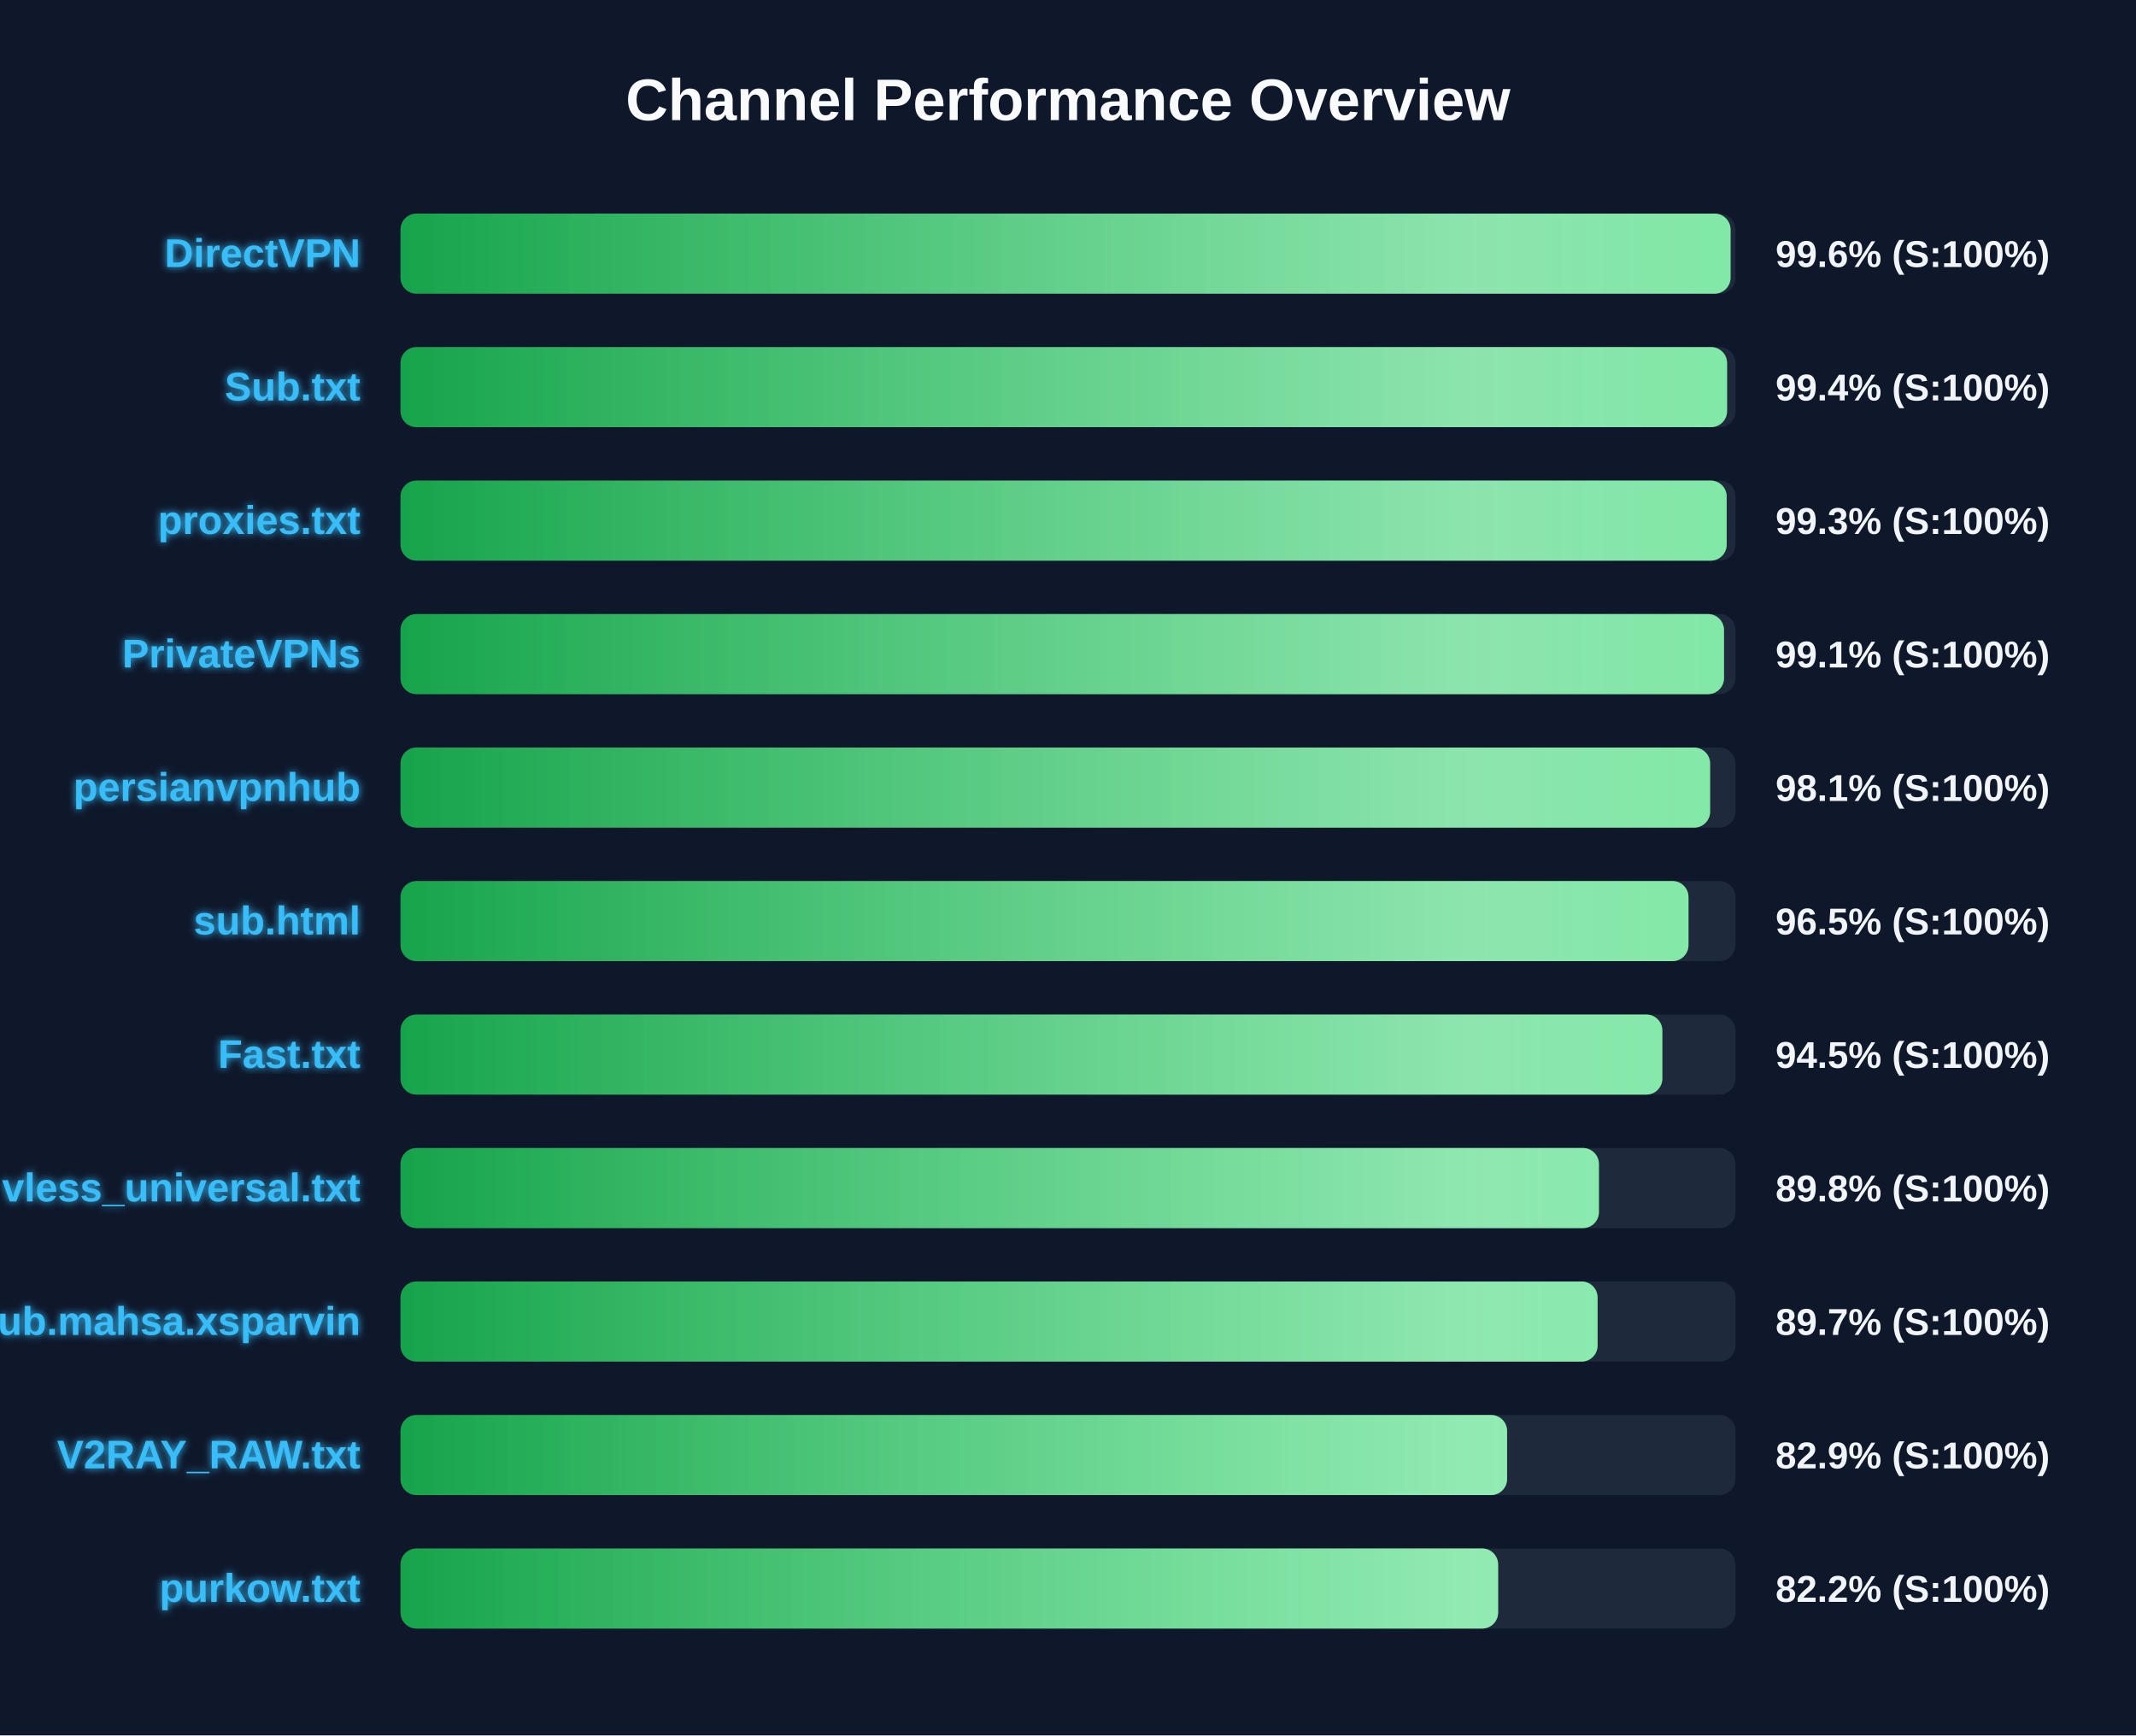
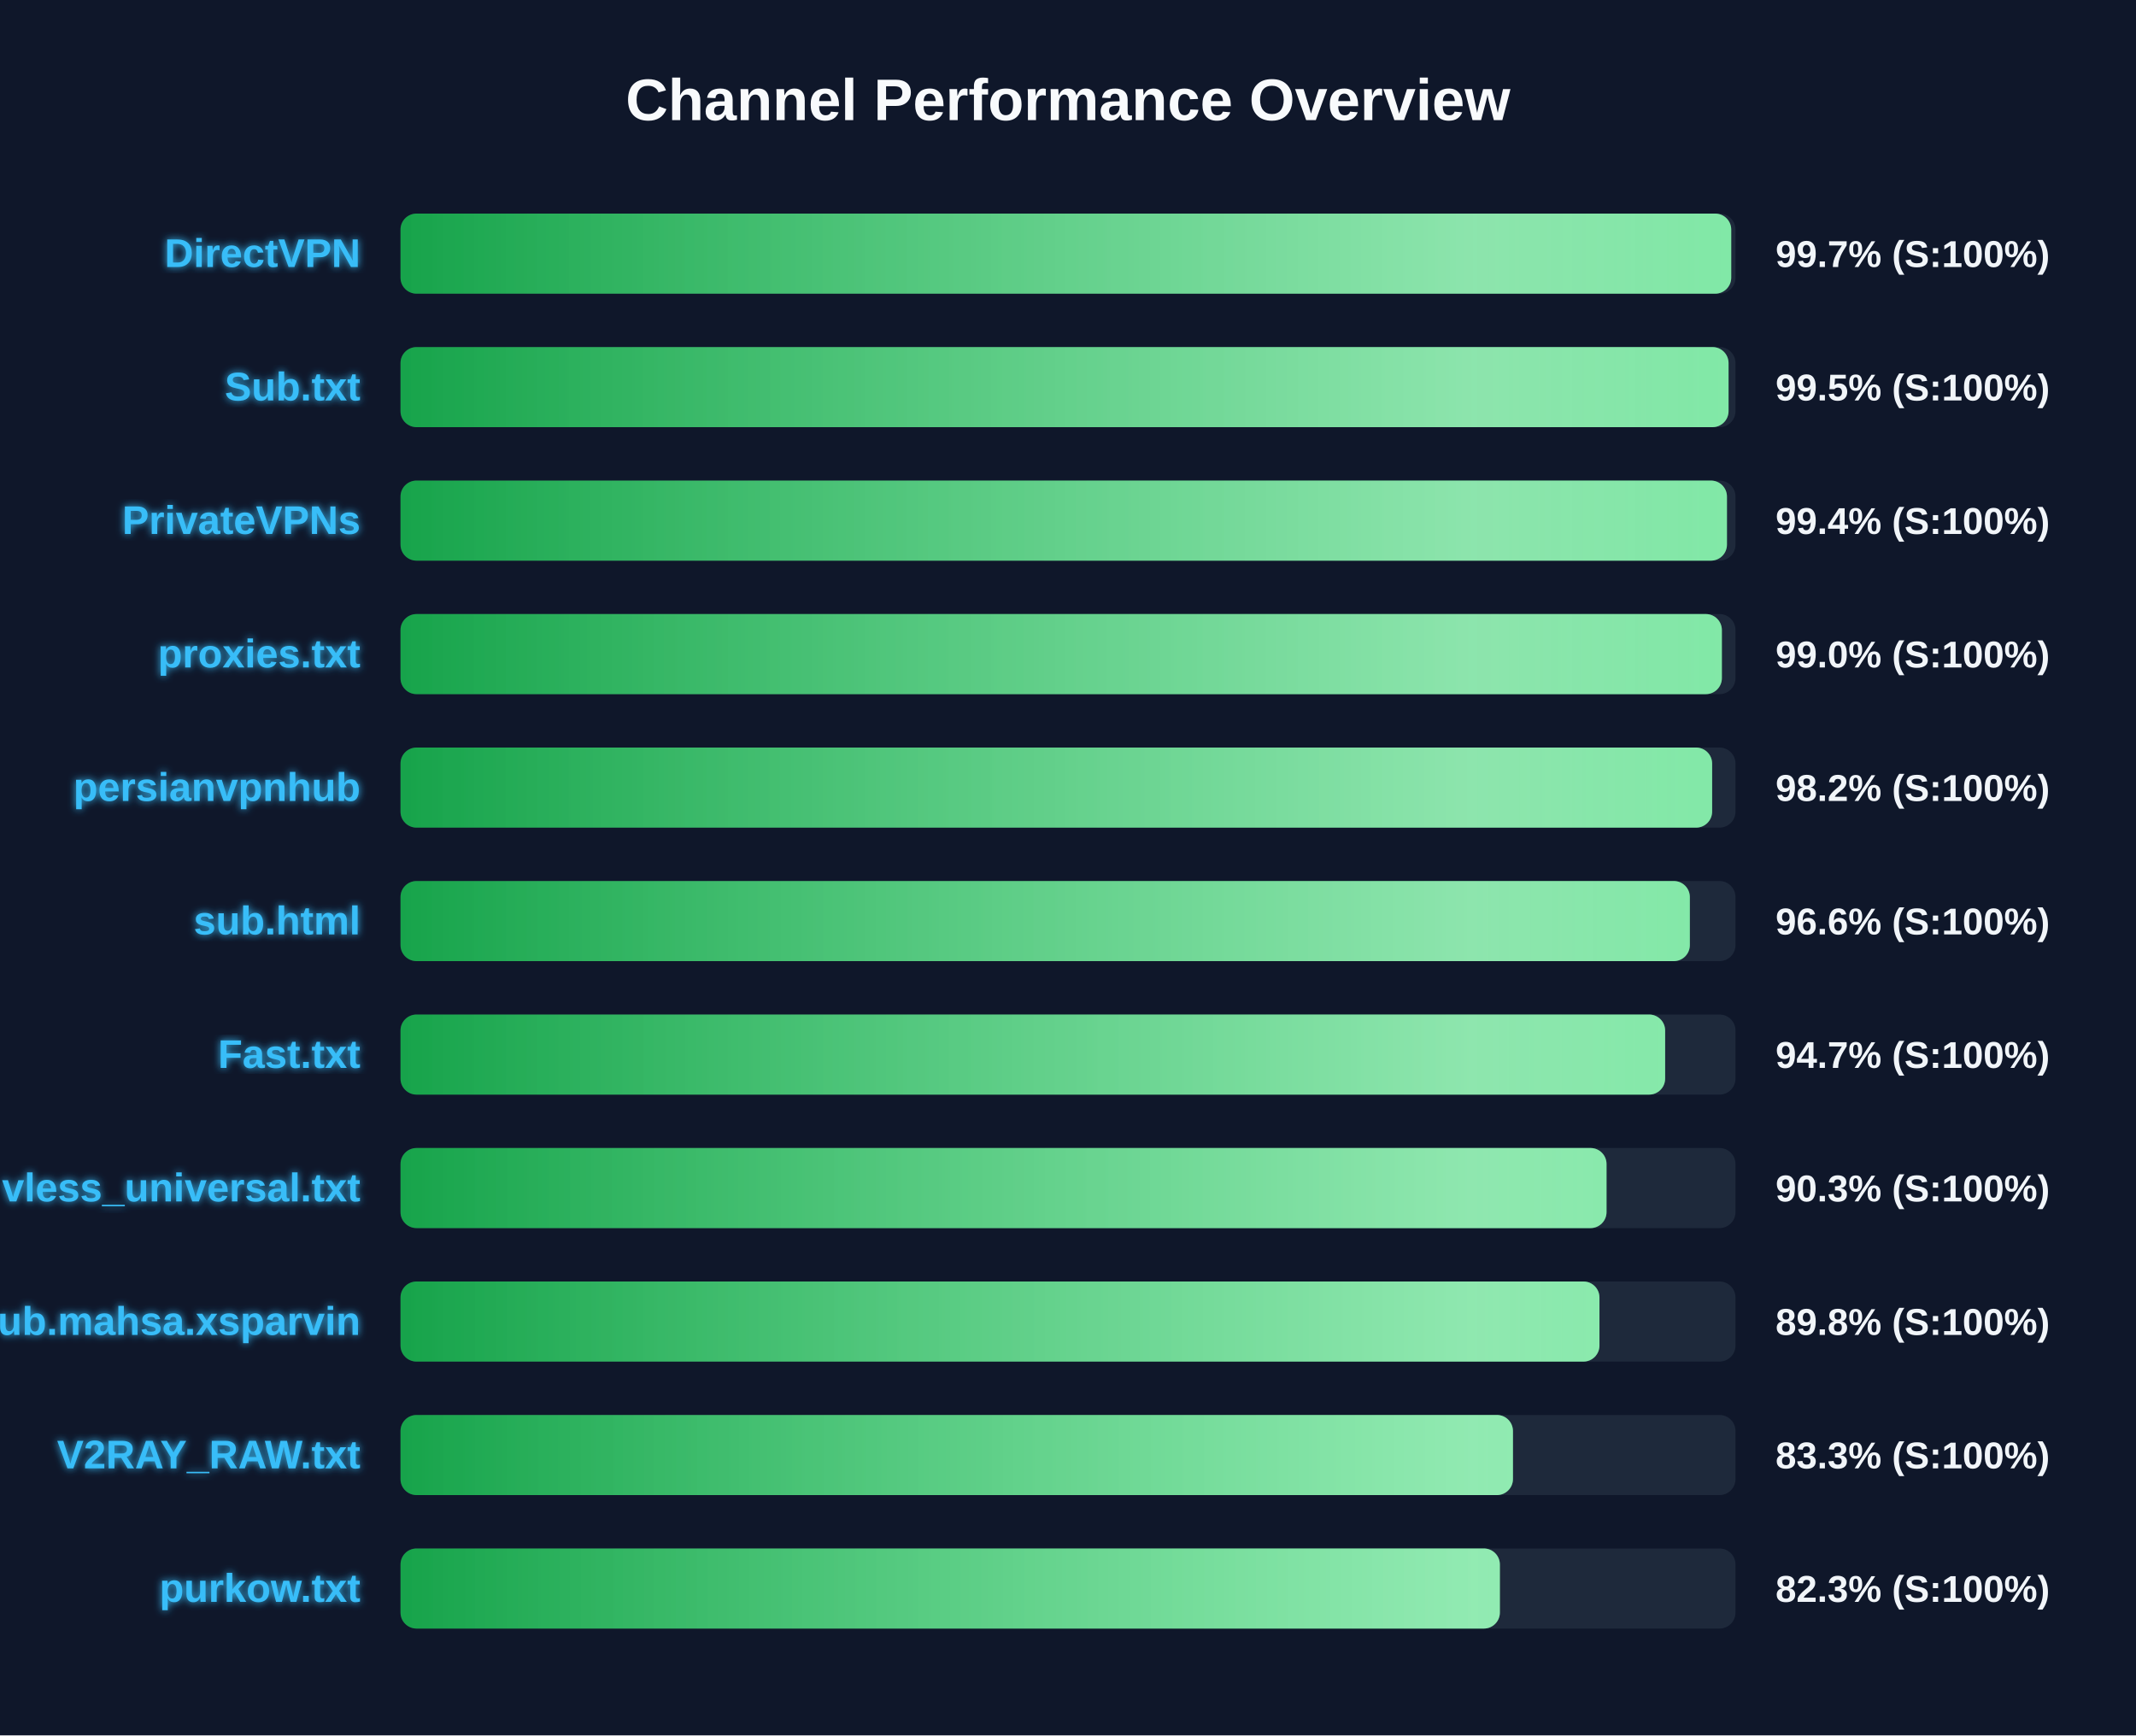
<svg xmlns="http://www.w3.org/2000/svg" width="800" height="650" version="1.1">
  <defs>
    <linearGradient id="grad-green" x1="0%" y1="0%" x2="100%" y2="0%">
      <stop offset="0%" stop-color="#16a34a" />
      <stop offset="100%" stop-color="#4ade80" />
    </linearGradient>
    <linearGradient id="grad-yellow" x1="0%" y1="0%" x2="100%" y2="0%">
      <stop offset="0%" stop-color="#ca8a04" />
      <stop offset="100%" stop-color="#fde047" />
    </linearGradient>
    <linearGradient id="grad-red" x1="0%" y1="0%" x2="100%" y2="0%">
      <stop offset="0%" stop-color="#dc2626" />
      <stop offset="100%" stop-color="#f87171" />
    </linearGradient>
    <linearGradient id="shimmer" x1="0%" y1="0%" x2="100%" y2="0%">
      <stop offset="0%" stop-color="rgba(255,255,255,0)" />
      <stop offset="50%" stop-color="rgba(255,255,255,0.4)" />
      <stop offset="100%" stop-color="rgba(255,255,255,0)" />
    </linearGradient>
    <filter id="glow" x="-20%" y="-20%" width="140%" height="140%">
      <feGaussianBlur stdDeviation="1.5" result="blur" />
      <feComposite in="SourceGraphic" in2="blur" operator="over" />
    </filter>
  </defs>
  <style>
        .bg-rect { fill: #0f172a; }
        .title { font: bold 22px 'Segoe UI', Arial, sans-serif; fill: #f8fafc; }
        .row { font: bold 15px 'Segoe UI', Arial, sans-serif; fill: #38bdf8; filter: url(#glow); }
        .score { font: bold 14px 'Segoe UI', Arial, sans-serif; fill: #f1f5f9; }
        @keyframes shimmer-anim {
            0% { transform: translateX(-100%); }
            100% { transform: translateX(200%); }
        }
        .shimmer-rect {
            animation: shimmer-anim 2.5s infinite linear;
        }
    </style>
  <rect width="100%" height="100%" class="bg-rect" />
  <text x="400" y="45" text-anchor="middle" class="title">Channel Performance Overview</text>
  <rect x="150" y="80" width="500" height="30" fill="#1e293b" rx="6" />
  <clipPath id="clip-0">
-     <rect x="150" y="80" width="498.15" height="30" rx="6" />
+     <rect x="150" y="80" width="498.4" height="30" rx="6" />
  </clipPath>
-   <rect x="150" y="80" width="498.15" height="30" fill="url(#grad-green)" rx="6" />
+   <rect x="150" y="80" width="498.4" height="30" fill="url(#grad-green)" rx="6" />
  <g clip-path="url(#clip-0)">
    <rect x="150" y="80" width="100%" height="30" fill="url(#shimmer)" class="shimmer-rect" />
  </g>
  <text x="135" y="100" text-anchor="end" class="row">DirectVPN</text>
-   <text x="665" y="100" text-anchor="start" class="score">99.6% (S:100%)</text>
+   <text x="665" y="100" text-anchor="start" class="score">99.7% (S:100%)</text>
  <rect x="150" y="130" width="500" height="30" fill="#1e293b" rx="6" />
  <clipPath id="clip-1">
-     <rect x="150" y="130" width="496.85" height="30" rx="6" />
+     <rect x="150" y="130" width="497.4" height="30" rx="6" />
  </clipPath>
-   <rect x="150" y="130" width="496.85" height="30" fill="url(#grad-green)" rx="6" />
+   <rect x="150" y="130" width="497.4" height="30" fill="url(#grad-green)" rx="6" />
  <g clip-path="url(#clip-1)">
    <rect x="150" y="130" width="100%" height="30" fill="url(#shimmer)" class="shimmer-rect" />
  </g>
  <text x="135" y="150" text-anchor="end" class="row">Sub.txt</text>
-   <text x="665" y="150" text-anchor="start" class="score">99.4% (S:100%)</text>
+   <text x="665" y="150" text-anchor="start" class="score">99.5% (S:100%)</text>
  <rect x="150" y="180" width="500" height="30" fill="#1e293b" rx="6" />
  <clipPath id="clip-2">
-     <rect x="150" y="180" width="496.7" height="30" rx="6" />
+     <rect x="150" y="180" width="496.8" height="30" rx="6" />
  </clipPath>
-   <rect x="150" y="180" width="496.7" height="30" fill="url(#grad-green)" rx="6" />
+   <rect x="150" y="180" width="496.8" height="30" fill="url(#grad-green)" rx="6" />
  <g clip-path="url(#clip-2)">
    <rect x="150" y="180" width="100%" height="30" fill="url(#shimmer)" class="shimmer-rect" />
  </g>
-   <text x="135" y="200" text-anchor="end" class="row">proxies.txt</text>
-   <text x="665" y="200" text-anchor="start" class="score">99.3% (S:100%)</text>
+   <text x="135" y="200" text-anchor="end" class="row">PrivateVPNs</text>
+   <text x="665" y="200" text-anchor="start" class="score">99.4% (S:100%)</text>
  <rect x="150" y="230" width="500" height="30" fill="#1e293b" rx="6" />
  <clipPath id="clip-3">
-     <rect x="150" y="230" width="495.7" height="30" rx="6" />
+     <rect x="150" y="230" width="494.9" height="30" rx="6" />
  </clipPath>
-   <rect x="150" y="230" width="495.7" height="30" fill="url(#grad-green)" rx="6" />
+   <rect x="150" y="230" width="494.9" height="30" fill="url(#grad-green)" rx="6" />
  <g clip-path="url(#clip-3)">
    <rect x="150" y="230" width="100%" height="30" fill="url(#shimmer)" class="shimmer-rect" />
  </g>
-   <text x="135" y="250" text-anchor="end" class="row">PrivateVPNs</text>
-   <text x="665" y="250" text-anchor="start" class="score">99.1% (S:100%)</text>
+   <text x="135" y="250" text-anchor="end" class="row">proxies.txt</text>
+   <text x="665" y="250" text-anchor="start" class="score">99.0% (S:100%)</text>
  <rect x="150" y="280" width="500" height="30" fill="#1e293b" rx="6" />
  <clipPath id="clip-4">
-     <rect x="150" y="280" width="490.5" height="30" rx="6" />
+     <rect x="150" y="280" width="491.25" height="30" rx="6" />
  </clipPath>
-   <rect x="150" y="280" width="490.5" height="30" fill="url(#grad-green)" rx="6" />
+   <rect x="150" y="280" width="491.25" height="30" fill="url(#grad-green)" rx="6" />
  <g clip-path="url(#clip-4)">
    <rect x="150" y="280" width="100%" height="30" fill="url(#shimmer)" class="shimmer-rect" />
  </g>
  <text x="135" y="300" text-anchor="end" class="row">persianvpnhub</text>
-   <text x="665" y="300" text-anchor="start" class="score">98.1% (S:100%)</text>
+   <text x="665" y="300" text-anchor="start" class="score">98.2% (S:100%)</text>
  <rect x="150" y="330" width="500" height="30" fill="#1e293b" rx="6" />
  <clipPath id="clip-5">
-     <rect x="150" y="330" width="482.4" height="30" rx="6" />
+     <rect x="150" y="330" width="482.9" height="30" rx="6" />
  </clipPath>
-   <rect x="150" y="330" width="482.4" height="30" fill="url(#grad-green)" rx="6" />
+   <rect x="150" y="330" width="482.9" height="30" fill="url(#grad-green)" rx="6" />
  <g clip-path="url(#clip-5)">
    <rect x="150" y="330" width="100%" height="30" fill="url(#shimmer)" class="shimmer-rect" />
  </g>
  <text x="135" y="350" text-anchor="end" class="row">sub.html</text>
-   <text x="665" y="350" text-anchor="start" class="score">96.5% (S:100%)</text>
+   <text x="665" y="350" text-anchor="start" class="score">96.6% (S:100%)</text>
  <rect x="150" y="380" width="500" height="30" fill="#1e293b" rx="6" />
  <clipPath id="clip-6">
-     <rect x="150" y="380" width="472.6" height="30" rx="6" />
+     <rect x="150" y="380" width="473.65" height="30" rx="6" />
  </clipPath>
-   <rect x="150" y="380" width="472.6" height="30" fill="url(#grad-green)" rx="6" />
+   <rect x="150" y="380" width="473.65" height="30" fill="url(#grad-green)" rx="6" />
  <g clip-path="url(#clip-6)">
    <rect x="150" y="380" width="100%" height="30" fill="url(#shimmer)" class="shimmer-rect" />
  </g>
  <text x="135" y="400" text-anchor="end" class="row">Fast.txt</text>
-   <text x="665" y="400" text-anchor="start" class="score">94.5% (S:100%)</text>
+   <text x="665" y="400" text-anchor="start" class="score">94.7% (S:100%)</text>
  <rect x="150" y="430" width="500" height="30" fill="#1e293b" rx="6" />
  <clipPath id="clip-7">
-     <rect x="150" y="430" width="448.85" height="30" rx="6" />
+     <rect x="150" y="430" width="451.7" height="30" rx="6" />
  </clipPath>
-   <rect x="150" y="430" width="448.85" height="30" fill="url(#grad-green)" rx="6" />
+   <rect x="150" y="430" width="451.7" height="30" fill="url(#grad-green)" rx="6" />
  <g clip-path="url(#clip-7)">
    <rect x="150" y="430" width="100%" height="30" fill="url(#shimmer)" class="shimmer-rect" />
  </g>
  <text x="135" y="450" text-anchor="end" class="row">vless_universal.txt</text>
-   <text x="665" y="450" text-anchor="start" class="score">89.8% (S:100%)</text>
+   <text x="665" y="450" text-anchor="start" class="score">90.3% (S:100%)</text>
  <rect x="150" y="480" width="500" height="30" fill="#1e293b" rx="6" />
  <clipPath id="clip-8">
-     <rect x="150" y="480" width="448.35" height="30" rx="6" />
+     <rect x="150" y="480" width="449.05" height="30" rx="6" />
  </clipPath>
-   <rect x="150" y="480" width="448.35" height="30" fill="url(#grad-green)" rx="6" />
+   <rect x="150" y="480" width="449.05" height="30" fill="url(#grad-green)" rx="6" />
  <g clip-path="url(#clip-8)">
    <rect x="150" y="480" width="100%" height="30" fill="url(#shimmer)" class="shimmer-rect" />
  </g>
  <text x="135" y="500" text-anchor="end" class="row">Sub.mahsa.xsparvin</text>
-   <text x="665" y="500" text-anchor="start" class="score">89.7% (S:100%)</text>
+   <text x="665" y="500" text-anchor="start" class="score">89.8% (S:100%)</text>
  <rect x="150" y="530" width="500" height="30" fill="#1e293b" rx="6" />
  <clipPath id="clip-9">
-     <rect x="150" y="530" width="414.45" height="30" rx="6" />
+     <rect x="150" y="530" width="416.65" height="30" rx="6" />
  </clipPath>
-   <rect x="150" y="530" width="414.45" height="30" fill="url(#grad-green)" rx="6" />
+   <rect x="150" y="530" width="416.65" height="30" fill="url(#grad-green)" rx="6" />
  <g clip-path="url(#clip-9)">
    <rect x="150" y="530" width="100%" height="30" fill="url(#shimmer)" class="shimmer-rect" />
  </g>
  <text x="135" y="550" text-anchor="end" class="row">V2RAY_RAW.txt</text>
-   <text x="665" y="550" text-anchor="start" class="score">82.9% (S:100%)</text>
+   <text x="665" y="550" text-anchor="start" class="score">83.3% (S:100%)</text>
  <rect x="150" y="580" width="500" height="30" fill="#1e293b" rx="6" />
  <clipPath id="clip-10">
-     <rect x="150" y="580" width="411.1" height="30" rx="6" />
+     <rect x="150" y="580" width="411.75" height="30" rx="6" />
  </clipPath>
-   <rect x="150" y="580" width="411.1" height="30" fill="url(#grad-green)" rx="6" />
+   <rect x="150" y="580" width="411.75" height="30" fill="url(#grad-green)" rx="6" />
  <g clip-path="url(#clip-10)">
    <rect x="150" y="580" width="100%" height="30" fill="url(#shimmer)" class="shimmer-rect" />
  </g>
  <text x="135" y="600" text-anchor="end" class="row">purkow.txt</text>
-   <text x="665" y="600" text-anchor="start" class="score">82.2% (S:100%)</text>
+   <text x="665" y="600" text-anchor="start" class="score">82.3% (S:100%)</text>
</svg>
